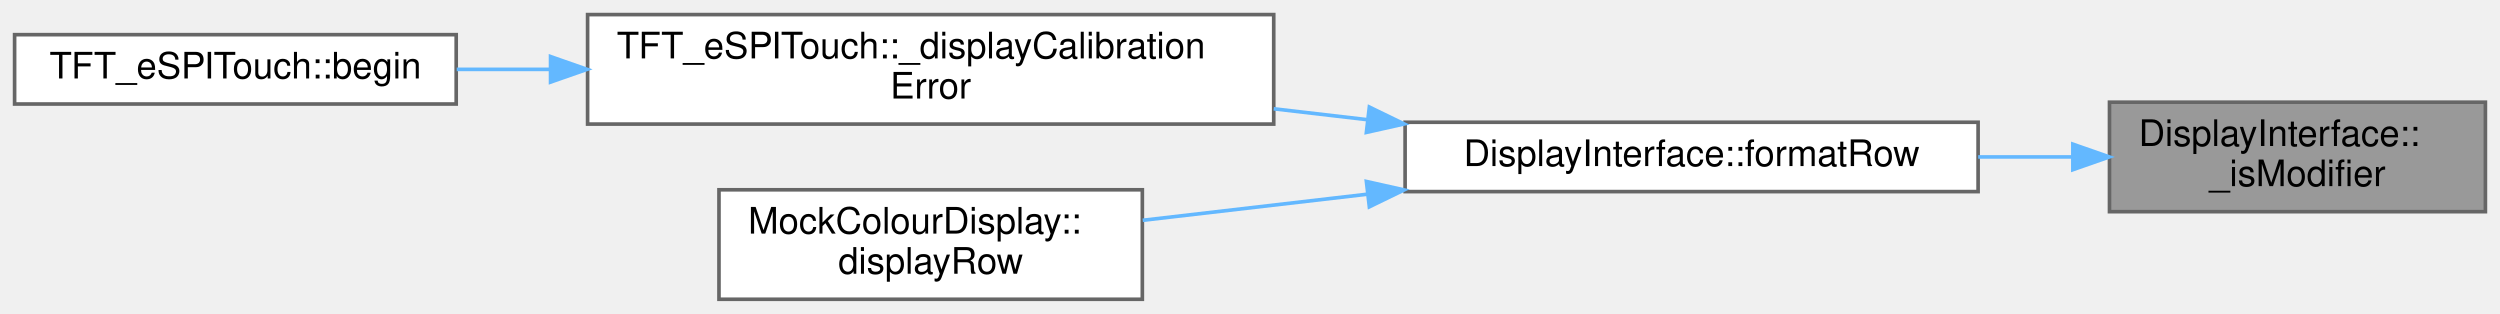
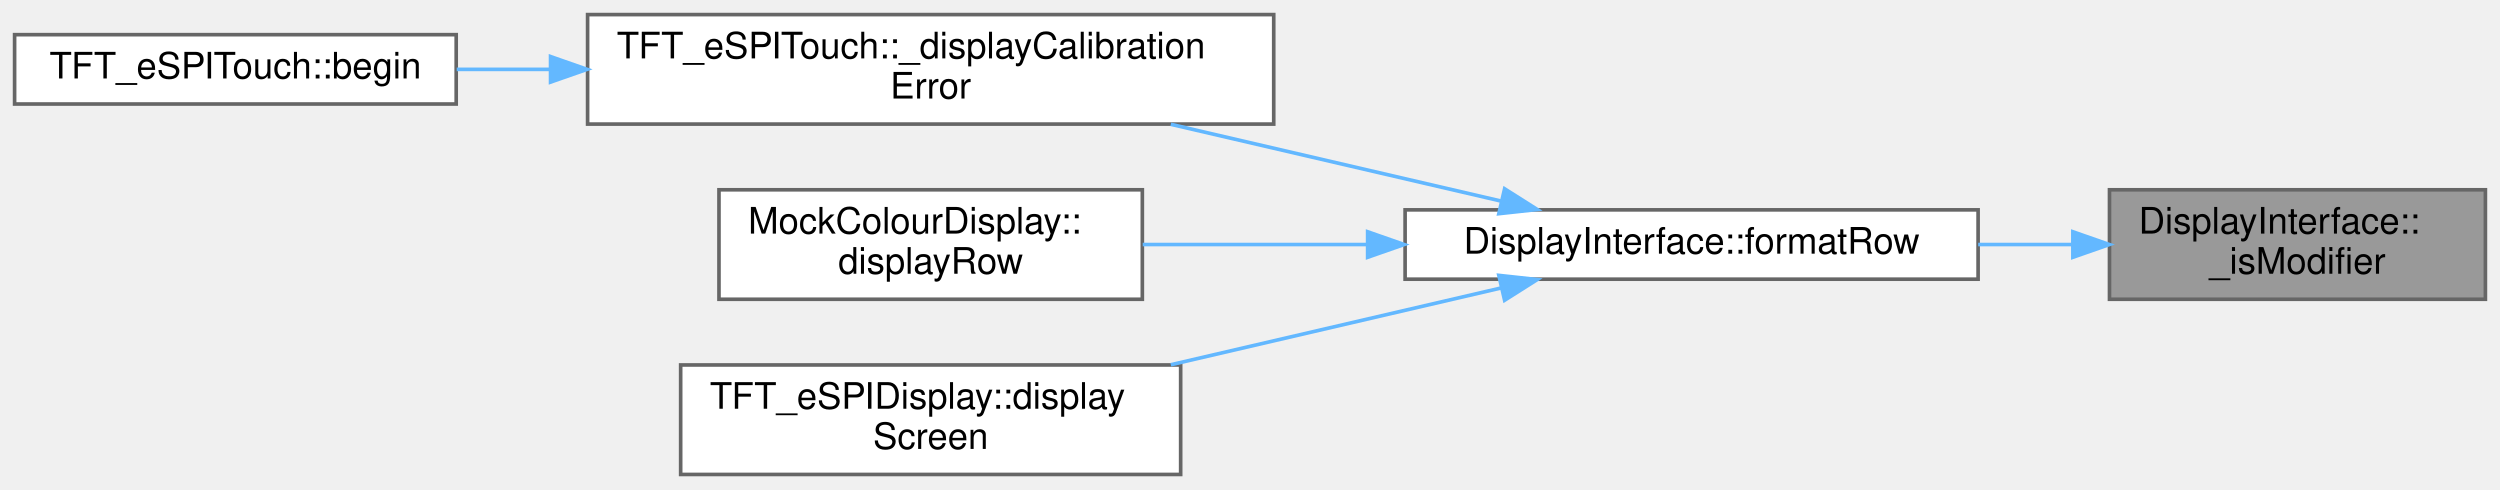
- <svg xmlns="http://www.w3.org/2000/svg" xmlns:xlink="http://www.w3.org/1999/xlink" width="685pt" height="86pt" viewBox="0.00 0.00 685.00 86.00">
-   <g id="graph0" class="graph" transform="scale(1 1) rotate(0) translate(4 82)">
+ <svg xmlns="http://www.w3.org/2000/svg" xmlns:xlink="http://www.w3.org/1999/xlink" width="685pt" height="134pt" viewBox="0.00 0.00 685.00 134.00">
+   <g id="graph0" class="graph" transform="scale(1 1) rotate(0) translate(4 130)">
    <g id="Node000001" class="node">
      <g id="a_Node000001">
        <a xlink:title="Validates the provided char is a valid modifier.">
-           <polygon fill="#999999" stroke="#666666" points="677,-54 574,-54 574,-24 677,-24 677,-54" />
-           <text text-anchor="start" x="582" y="-42" font-family="Helvetica,sans-Serif" font-size="10.00">DisplayInterface::</text>
-           <text text-anchor="middle" x="625.5" y="-31" font-family="Helvetica,sans-Serif" font-size="10.00">_isModifier</text>
+           <polygon fill="#999999" stroke="#666666" points="677,-78 574,-78 574,-48 677,-48 677,-78" />
+           <text text-anchor="start" x="582" y="-66" font-family="Helvetica,sans-Serif" font-size="10.00">DisplayInterface::</text>
+           <text text-anchor="middle" x="625.5" y="-55" font-family="Helvetica,sans-Serif" font-size="10.00">_isModifier</text>
        </a>
      </g>
    </g>
    <g id="Node000002" class="node">
      <g id="a_Node000002">
        <a xlink:href="classDisplayInterface.html#a1bc192c6854bae554c9aa09cd7122cdc" target="_top" xlink:title="Static method to enable calling back to a derived class with a formatted row.">
-           <polygon fill="white" stroke="#666666" points="538,-48.5 381,-48.5 381,-29.5 538,-29.5 538,-48.5" />
-           <text text-anchor="middle" x="459.5" y="-36.5" font-family="Helvetica,sans-Serif" font-size="10.00">DisplayInterface::formatRow</text>
+           <polygon fill="white" stroke="#666666" points="538,-72.5 381,-72.5 381,-53.5 538,-53.5 538,-72.5" />
+           <text text-anchor="middle" x="459.5" y="-60.5" font-family="Helvetica,sans-Serif" font-size="10.00">DisplayInterface::formatRow</text>
        </a>
      </g>
    </g>
    <g id="edge1_Node000001_Node000002" class="edge">
      <g id="a_edge1_Node000001_Node000002">
        <a xlink:title=" ">
-           <path fill="none" stroke="#63b8ff" d="M563.87,-39C555.44,-39 546.7,-39 538.02,-39" />
-           <polygon fill="#63b8ff" stroke="#63b8ff" points="563.96,-42.5 573.96,-39 563.96,-35.5 563.96,-42.5" />
+           <path fill="none" stroke="#63b8ff" d="M563.87,-63C555.44,-63 546.7,-63 538.02,-63" />
+           <polygon fill="#63b8ff" stroke="#63b8ff" points="563.96,-66.5 573.96,-63 563.96,-59.5 563.96,-66.5" />
        </a>
      </g>
    </g>
    <g id="Node000003" class="node">
      <g id="a_Node000003">
        <a xlink:href="classTFT__eSPITouch.html#ad71507c11a328924064e703daef05ada" target="_top" xlink:title="Display calibration error on screen and pause for 5 seconds.">
-           <polygon fill="white" stroke="#666666" points="345,-78 157,-78 157,-48 345,-48 345,-78" />
-           <text text-anchor="start" x="165" y="-66" font-family="Helvetica,sans-Serif" font-size="10.00">TFT_eSPITouch::_displayCalibration</text>
-           <text text-anchor="middle" x="251" y="-55" font-family="Helvetica,sans-Serif" font-size="10.00">Error</text>
+           <polygon fill="white" stroke="#666666" points="345,-126 157,-126 157,-96 345,-96 345,-126" />
+           <text text-anchor="start" x="165" y="-114" font-family="Helvetica,sans-Serif" font-size="10.00">TFT_eSPITouch::_displayCalibration</text>
+           <text text-anchor="middle" x="251" y="-103" font-family="Helvetica,sans-Serif" font-size="10.00">Error</text>
        </a>
      </g>
    </g>
    <g id="edge2_Node000002_Node000003" class="edge">
      <g id="a_edge2_Node000002_Node000003">
        <a xlink:title=" ">
-           <path fill="none" stroke="#63b8ff" d="M370.79,-49.19C362.26,-50.19 353.58,-51.19 345,-52.19" />
-           <polygon fill="#63b8ff" stroke="#63b8ff" points="371.2,-52.67 380.73,-48.04 370.39,-45.72 371.2,-52.67" />
+           <path fill="none" stroke="#63b8ff" d="M407.44,-74.87C380.06,-81.23 346.03,-89.14 316.8,-95.94" />
+           <polygon fill="#63b8ff" stroke="#63b8ff" points="408.26,-78.27 417.21,-72.6 406.68,-71.45 408.26,-78.27" />
        </a>
      </g>
    </g>
    <g id="Node000005" class="node">
      <g id="a_Node000005">
        <a xlink:href="classMockColourDisplay.html#a7a7cc60ede2112bade21499d1e7ce808" target="_top" xlink:title=" ">
-           <polygon fill="white" stroke="#666666" points="309,-30 193,-30 193,0 309,0 309,-30" />
-           <text text-anchor="start" x="201" y="-18" font-family="Helvetica,sans-Serif" font-size="10.00">MockColourDisplay::</text>
-           <text text-anchor="middle" x="251" y="-7" font-family="Helvetica,sans-Serif" font-size="10.00">displayRow</text>
+           <polygon fill="white" stroke="#666666" points="309,-78 193,-78 193,-48 309,-48 309,-78" />
+           <text text-anchor="start" x="201" y="-66" font-family="Helvetica,sans-Serif" font-size="10.00">MockColourDisplay::</text>
+           <text text-anchor="middle" x="251" y="-55" font-family="Helvetica,sans-Serif" font-size="10.00">displayRow</text>
        </a>
      </g>
    </g>
    <g id="edge4_Node000002_Node000005" class="edge">
      <g id="a_edge4_Node000002_Node000005">
        <a xlink:title=" ">
-           <path fill="none" stroke="#63b8ff" d="M370.59,-28.78C349.79,-26.37 328.13,-23.85 309.1,-21.64" />
-           <polygon fill="#63b8ff" stroke="#63b8ff" points="370.39,-32.28 380.73,-29.96 371.2,-25.33 370.39,-32.28" />
+           <path fill="none" stroke="#63b8ff" d="M370.59,-63C349.79,-63 328.13,-63 309.1,-63" />
+           <polygon fill="#63b8ff" stroke="#63b8ff" points="370.73,-66.5 380.73,-63 370.73,-59.5 370.73,-66.5" />
+         </a>
+       </g>
+     </g>
+     <g id="Node000006" class="node">
+       <g id="a_Node000006">
+         <a xlink:href="classTFT__eSPIDisplay.html#ac4c657d18bcd4dae193f5fd906411dcf" target="_top" xlink:title="Display the specified Screen on this display.">
+           <polygon fill="white" stroke="#666666" points="319.5,-30 182.5,-30 182.5,0 319.5,0 319.5,-30" />
+           <text text-anchor="start" x="190.5" y="-18" font-family="Helvetica,sans-Serif" font-size="10.00">TFT_eSPIDisplay::display</text>
+           <text text-anchor="middle" x="251" y="-7" font-family="Helvetica,sans-Serif" font-size="10.00">Screen</text>
+         </a>
+       </g>
+     </g>
+     <g id="edge5_Node000002_Node000006" class="edge">
+       <g id="a_edge5_Node000002_Node000006">
+         <a xlink:title=" ">
+           <path fill="none" stroke="#63b8ff" d="M407.44,-51.13C380.06,-44.77 346.03,-36.86 316.8,-30.06" />
+           <polygon fill="#63b8ff" stroke="#63b8ff" points="406.68,-54.55 417.21,-53.4 408.26,-47.73 406.68,-54.55" />
        </a>
      </g>
    </g>
    <g id="Node000004" class="node">
      <g id="a_Node000004">
        <a xlink:href="classTFT__eSPITouch.html#aaf01840eb32016de879566883287b9c3" target="_top" xlink:title="Perform any initial once off setup or configuration here and call only once.">
-           <polygon fill="white" stroke="#666666" points="121,-72.5 0,-72.5 0,-53.5 121,-53.5 121,-72.5" />
-           <text text-anchor="middle" x="60.5" y="-60.5" font-family="Helvetica,sans-Serif" font-size="10.00">TFT_eSPITouch::begin</text>
+           <polygon fill="white" stroke="#666666" points="121,-120.5 0,-120.5 0,-101.5 121,-101.5 121,-120.5" />
+           <text text-anchor="middle" x="60.5" y="-108.5" font-family="Helvetica,sans-Serif" font-size="10.00">TFT_eSPITouch::begin</text>
        </a>
      </g>
    </g>
    <g id="edge3_Node000003_Node000004" class="edge">
      <g id="a_edge3_Node000003_Node000004">
        <a xlink:title=" ">
-           <path fill="none" stroke="#63b8ff" d="M146.61,-63C137.92,-63 129.32,-63 121.14,-63" />
-           <polygon fill="#63b8ff" stroke="#63b8ff" points="146.85,-66.5 156.85,-63 146.85,-59.5 146.85,-66.5" />
+           <path fill="none" stroke="#63b8ff" d="M146.61,-111C137.92,-111 129.32,-111 121.14,-111" />
+           <polygon fill="#63b8ff" stroke="#63b8ff" points="146.85,-114.5 156.85,-111 146.85,-107.5 146.85,-114.5" />
        </a>
      </g>
    </g>
  </g>
</svg>
